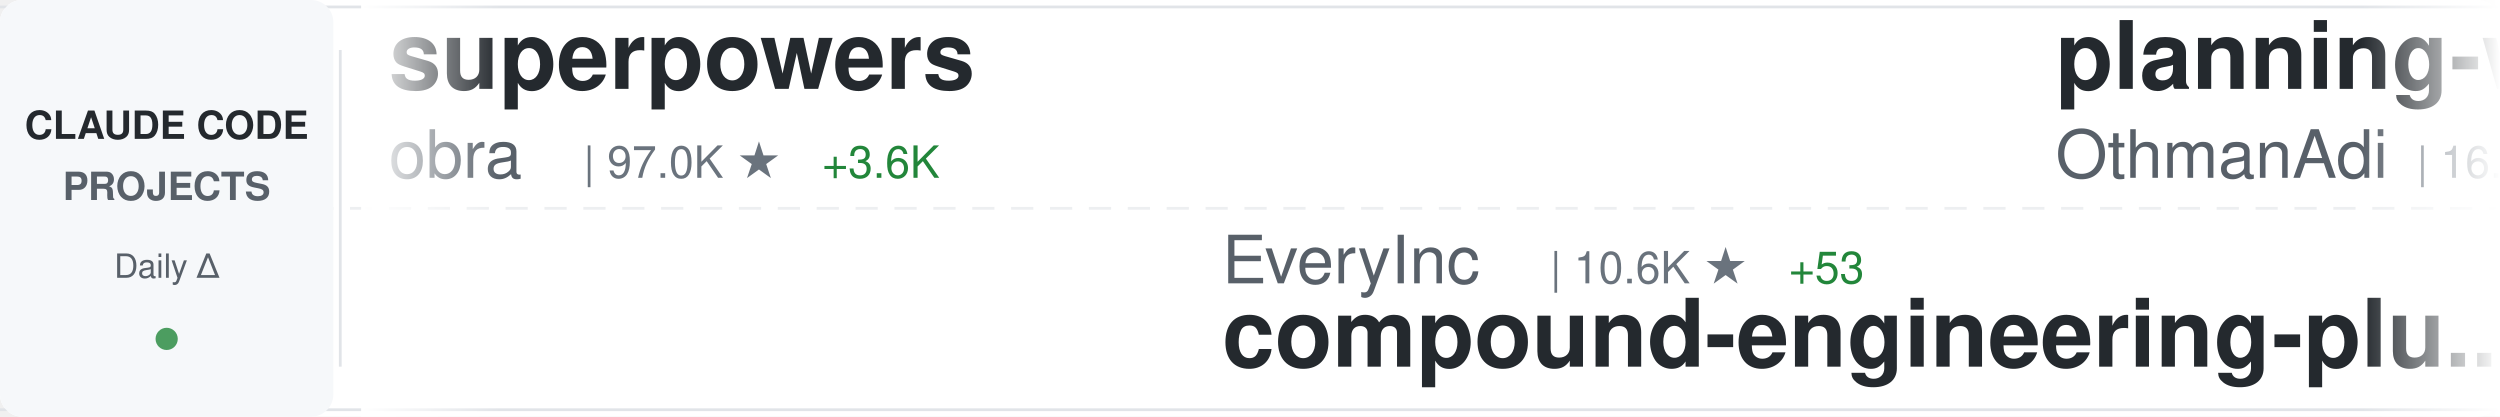
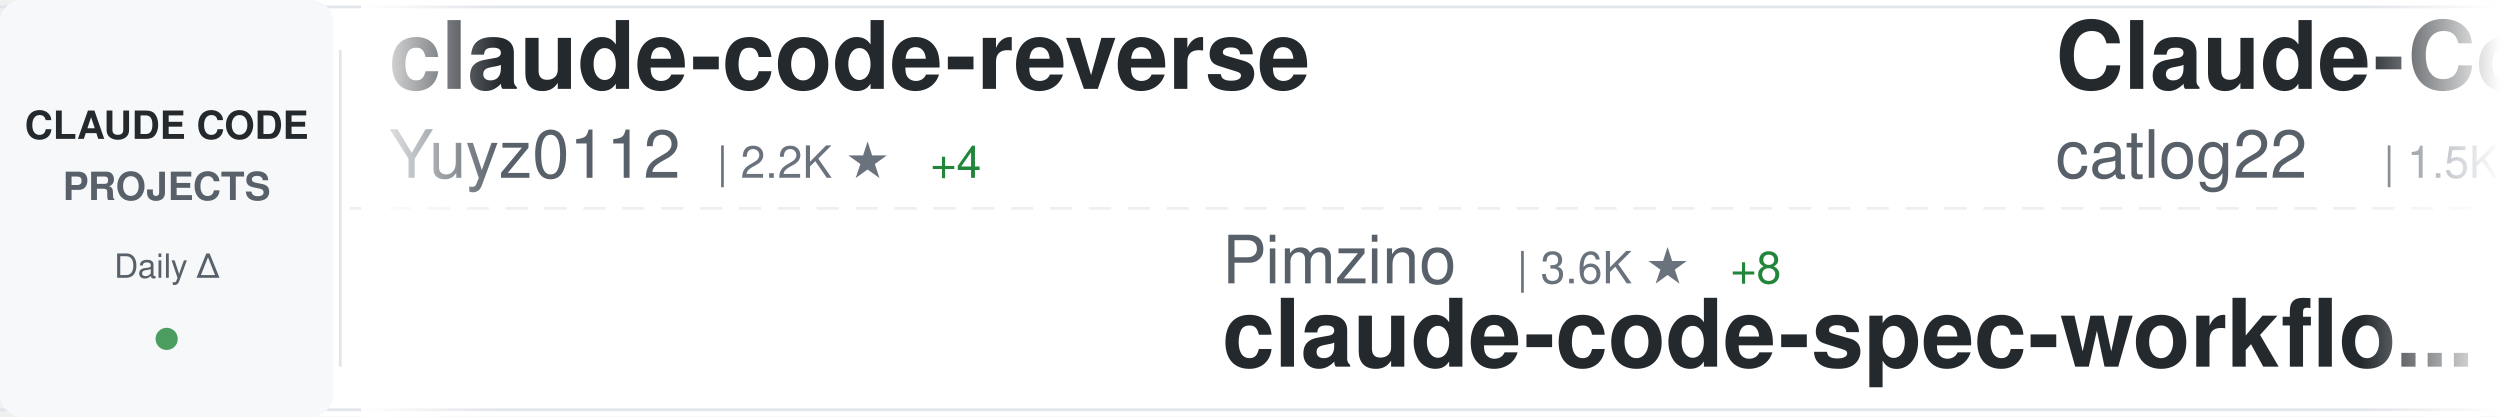
<svg xmlns="http://www.w3.org/2000/svg" width="900" height="150">
  <defs>
    <linearGradient id="awesomeLeftFade" x1="0%" y1="0%" x2="100%" y2="0%">
      <stop offset="0%" style="stop-color:#ffffff;stop-opacity:1" />
      <stop offset="100%" style="stop-color:#ffffff;stop-opacity:0" />
    </linearGradient>
    <linearGradient id="awesomeRightFade" x1="0%" y1="0%" x2="100%" y2="0%">
      <stop offset="0%" style="stop-color:#ffffff;stop-opacity:0" />
      <stop offset="100%" style="stop-color:#ffffff;stop-opacity:1" />
    </linearGradient>
  </defs>
  <rect width="900" height="150" fill="#ffffff" rx="8" />
  <rect x="0" y="2" width="900" height="1" fill="#e1e4e8" />
  <rect x="0" y="147" width="900" height="1" fill="#e1e4e8" />
  <line x1="0" y1="75" x2="900" y2="75" stroke="#e1e4e8" stroke-width="1" stroke-dasharray="8 6" opacity="0.6" />
  <rect x="0" y="0" width="120" height="150" fill="#f6f8fa" rx="8" />
  <text x="60" y="50" font-family="-apple-system, BlinkMacSystemFont, 'Segoe UI', Helvetica, Arial, sans-serif" font-size="14" font-weight="600" fill="#24292e" text-anchor="middle">CLAUDE CODE</text>
  <text x="60" y="72" font-family="-apple-system, BlinkMacSystemFont, 'Segoe UI', Helvetica, Arial, sans-serif" font-size="14" font-weight="600" fill="#586069" text-anchor="middle">PROJECTS</text>
  <text x="60" y="100" font-family="-apple-system, BlinkMacSystemFont, 'Segoe UI', Helvetica, Arial, sans-serif" font-size="12" font-weight="500" fill="#586069" text-anchor="middle">Daily Δ</text>
  <circle cx="60" cy="122" r="4" fill="#22863a" opacity="0.8" />
  <rect x="122" y="18" width="1" height="114" fill="#e1e4e8" />
  <clipPath id="awesomeTickerClip">
    <rect x="130" y="0" width="770" height="150" />
  </clipPath>
  <g clip-path="url(#awesomeTickerClip)">
    <g id="awesomeTickerItems">
      <animateTransform attributeName="transform" attributeType="XML" type="translate" from="0 0" to="-3000 0" dur="54s" repeatCount="indefinite" />
      <g transform="translate(0, 0)">
-         <text x="140" y="32" font-family="-apple-system, BlinkMacSystemFont, 'Segoe UI', Helvetica, Arial, sans-serif" font-size="34" font-weight="600" fill="#24292e">superpowers</text>
-         <text x="140" y="64" font-family="-apple-system, BlinkMacSystemFont, 'Segoe UI', Helvetica, Arial, sans-serif" font-size="24" font-weight="400" fill="#586069">obra</text>
-         <text x="210" y="64" font-family="-apple-system, BlinkMacSystemFont, 'Segoe UI', Helvetica, Arial, sans-serif" font-size="16" font-weight="500" fill="#6a737d">| 97.0K ★</text>
-         <text x="296" y="64" font-family="-apple-system, BlinkMacSystemFont, 'Segoe UI', Helvetica, Arial, sans-serif" font-size="16" font-weight="500" fill="#22863a"> +3.6K</text>
+         <text x="140" y="32" font-family="-apple-system, BlinkMacSystemFont, 'Segoe UI', Helvetica, Arial, sans-serif" font-size="34" font-weight="600" fill="#24292e">claude-code-reverse</text>
+         <text x="140" y="64" font-family="-apple-system, BlinkMacSystemFont, 'Segoe UI', Helvetica, Arial, sans-serif" font-size="24" font-weight="400" fill="#586069">Yuyz0112</text>
+         <text x="258" y="64" font-family="-apple-system, BlinkMacSystemFont, 'Segoe UI', Helvetica, Arial, sans-serif" font-size="16" font-weight="500" fill="#6a737d">| 2.2K ★</text>
+         <text x="335" y="64" font-family="-apple-system, BlinkMacSystemFont, 'Segoe UI', Helvetica, Arial, sans-serif" font-size="16" font-weight="500" fill="#22863a"> +4</text>
      </g>
      <g transform="translate(300, 0)">
+         <text x="140" y="102" font-family="-apple-system, BlinkMacSystemFont, 'Segoe UI', Helvetica, Arial, sans-serif" font-size="24" font-weight="400" fill="#586069">Pimzino</text>
+         <text x="246" y="102" font-family="-apple-system, BlinkMacSystemFont, 'Segoe UI', Helvetica, Arial, sans-serif" font-size="16" font-weight="500" fill="#6a737d">| 3.6K ★</text>
+         <text x="323" y="102" font-family="-apple-system, BlinkMacSystemFont, 'Segoe UI', Helvetica, Arial, sans-serif" font-size="16" font-weight="500" fill="#22863a"> +8</text>
+         <text x="140" y="132" font-family="-apple-system, BlinkMacSystemFont, 'Segoe UI', Helvetica, Arial, sans-serif" font-size="34" font-weight="600" fill="#24292e">claude-code-spec-workflo...</text>
+       </g>
+       <g transform="translate(600, 0)">
+         <text x="140" y="32" font-family="-apple-system, BlinkMacSystemFont, 'Segoe UI', Helvetica, Arial, sans-serif" font-size="34" font-weight="600" fill="#24292e">Claude-Code-Workflow</text>
+         <text x="140" y="64" font-family="-apple-system, BlinkMacSystemFont, 'Segoe UI', Helvetica, Arial, sans-serif" font-size="24" font-weight="400" fill="#586069">catlog22</text>
+         <text x="258" y="64" font-family="-apple-system, BlinkMacSystemFont, 'Segoe UI', Helvetica, Arial, sans-serif" font-size="16" font-weight="500" fill="#6a737d">| 1.5K ★</text>
+         <text x="335" y="64" font-family="-apple-system, BlinkMacSystemFont, 'Segoe UI', Helvetica, Arial, sans-serif" font-size="16" font-weight="500" fill="#22863a"> +8</text>
+       </g>
+       <g transform="translate(900, 0)">
+         <text x="140" y="102" font-family="-apple-system, BlinkMacSystemFont, 'Segoe UI', Helvetica, Arial, sans-serif" font-size="24" font-weight="400" fill="#586069">OthmanAdi</text>
+         <text x="270" y="102" font-family="-apple-system, BlinkMacSystemFont, 'Segoe UI', Helvetica, Arial, sans-serif" font-size="16" font-weight="500" fill="#6a737d">| 16.5K ★</text>
+         <text x="356" y="102" font-family="-apple-system, BlinkMacSystemFont, 'Segoe UI', Helvetica, Arial, sans-serif" font-size="16" font-weight="500" fill="#22863a"> +125</text>
+         <text x="140" y="132" font-family="-apple-system, BlinkMacSystemFont, 'Segoe UI', Helvetica, Arial, sans-serif" font-size="34" font-weight="600" fill="#24292e">planning-with-files</text>
+       </g>
+       <g transform="translate(1200, 0)">
+         <text x="140" y="32" font-family="-apple-system, BlinkMacSystemFont, 'Segoe UI', Helvetica, Arial, sans-serif" font-size="34" font-weight="600" fill="#24292e">claude-code-proxy</text>
+         <text x="140" y="64" font-family="-apple-system, BlinkMacSystemFont, 'Segoe UI', Helvetica, Arial, sans-serif" font-size="24" font-weight="400" fill="#586069">1rgs</text>
+         <text x="210" y="64" font-family="-apple-system, BlinkMacSystemFont, 'Segoe UI', Helvetica, Arial, sans-serif" font-size="16" font-weight="500" fill="#6a737d">| 3.3K ★</text>
+         <text x="287" y="64" font-family="-apple-system, BlinkMacSystemFont, 'Segoe UI', Helvetica, Arial, sans-serif" font-size="16" font-weight="500" fill="#22863a"> +5</text>
+       </g>
+       <g transform="translate(1500, 0)">
+         <text x="140" y="102" font-family="-apple-system, BlinkMacSystemFont, 'Segoe UI', Helvetica, Arial, sans-serif" font-size="24" font-weight="400" fill="#586069">rizethereum</text>
+         <text x="294" y="102" font-family="-apple-system, BlinkMacSystemFont, 'Segoe UI', Helvetica, Arial, sans-serif" font-size="16" font-weight="500" fill="#6a737d">| 1.8K ★</text>
+         <text x="140" y="132" font-family="-apple-system, BlinkMacSystemFont, 'Segoe UI', Helvetica, Arial, sans-serif" font-size="34" font-weight="600" fill="#24292e">claude-code-requirements...</text>
+       </g>
+       <g transform="translate(1800, 0)">
+         <text x="140" y="32" font-family="-apple-system, BlinkMacSystemFont, 'Segoe UI', Helvetica, Arial, sans-serif" font-size="34" font-weight="600" fill="#24292e">awesome-claude-code-plug...</text>
+         <text x="140" y="64" font-family="-apple-system, BlinkMacSystemFont, 'Segoe UI', Helvetica, Arial, sans-serif" font-size="24" font-weight="400" fill="#586069">ccplugins</text>
+         <text x="270" y="64" font-family="-apple-system, BlinkMacSystemFont, 'Segoe UI', Helvetica, Arial, sans-serif" font-size="16" font-weight="500" fill="#6a737d">| 636 ★</text>
+         <text x="338" y="64" font-family="-apple-system, BlinkMacSystemFont, 'Segoe UI', Helvetica, Arial, sans-serif" font-size="16" font-weight="500" fill="#22863a"> +2</text>
+       </g>
+       <g transform="translate(2100, 0)">
        <text x="140" y="102" font-family="-apple-system, BlinkMacSystemFont, 'Segoe UI', Helvetica, Arial, sans-serif" font-size="24" font-weight="400" fill="#586069">EveryInc</text>
        <text x="258" y="102" font-family="-apple-system, BlinkMacSystemFont, 'Segoe UI', Helvetica, Arial, sans-serif" font-size="16" font-weight="500" fill="#6a737d">| 10.6K ★</text>
-         <text x="344" y="102" font-family="-apple-system, BlinkMacSystemFont, 'Segoe UI', Helvetica, Arial, sans-serif" font-size="16" font-weight="500" fill="#22863a"> +53</text>
+         <text x="344" y="102" font-family="-apple-system, BlinkMacSystemFont, 'Segoe UI', Helvetica, Arial, sans-serif" font-size="16" font-weight="500" fill="#22863a"> +48</text>
        <text x="140" y="132" font-family="-apple-system, BlinkMacSystemFont, 'Segoe UI', Helvetica, Arial, sans-serif" font-size="34" font-weight="600" fill="#24292e">compound-engineering-plu...</text>
      </g>
-       <g transform="translate(600, 0)">
-         <text x="140" y="32" font-family="-apple-system, BlinkMacSystemFont, 'Segoe UI', Helvetica, Arial, sans-serif" font-size="34" font-weight="600" fill="#24292e">planning-with-files</text>
-         <text x="140" y="64" font-family="-apple-system, BlinkMacSystemFont, 'Segoe UI', Helvetica, Arial, sans-serif" font-size="24" font-weight="400" fill="#586069">OthmanAdi</text>
-         <text x="270" y="64" font-family="-apple-system, BlinkMacSystemFont, 'Segoe UI', Helvetica, Arial, sans-serif" font-size="16" font-weight="500" fill="#6a737d">| 16.5K ★</text>
-         <text x="356" y="64" font-family="-apple-system, BlinkMacSystemFont, 'Segoe UI', Helvetica, Arial, sans-serif" font-size="16" font-weight="500" fill="#22863a"> +121</text>
-       </g>
-       <g transform="translate(900, 0)">
-         <text x="140" y="102" font-family="-apple-system, BlinkMacSystemFont, 'Segoe UI', Helvetica, Arial, sans-serif" font-size="24" font-weight="400" fill="#586069">cixingguangming55555</text>
-         <text x="402" y="102" font-family="-apple-system, BlinkMacSystemFont, 'Segoe UI', Helvetica, Arial, sans-serif" font-size="16" font-weight="500" fill="#6a737d">| 2.5K ★</text>
-         <text x="140" y="132" font-family="-apple-system, BlinkMacSystemFont, 'Segoe UI', Helvetica, Arial, sans-serif" font-size="34" font-weight="600" fill="#24292e">wechat-bot</text>
-       </g>
-       <g transform="translate(1200, 0)">
-         <text x="140" y="32" font-family="-apple-system, BlinkMacSystemFont, 'Segoe UI', Helvetica, Arial, sans-serif" font-size="34" font-weight="600" fill="#24292e">vibe-kanban</text>
-         <text x="140" y="64" font-family="-apple-system, BlinkMacSystemFont, 'Segoe UI', Helvetica, Arial, sans-serif" font-size="24" font-weight="400" fill="#586069">BloopAI</text>
-         <text x="246" y="64" font-family="-apple-system, BlinkMacSystemFont, 'Segoe UI', Helvetica, Arial, sans-serif" font-size="16" font-weight="500" fill="#6a737d">| 23.4K ★</text>
-         <text x="332" y="64" font-family="-apple-system, BlinkMacSystemFont, 'Segoe UI', Helvetica, Arial, sans-serif" font-size="16" font-weight="500" fill="#22863a"> +73</text>
-       </g>
-       <g transform="translate(1500, 0)">
-         <text x="140" y="102" font-family="-apple-system, BlinkMacSystemFont, 'Segoe UI', Helvetica, Arial, sans-serif" font-size="24" font-weight="400" fill="#586069">lst97</text>
-         <text x="222" y="102" font-family="-apple-system, BlinkMacSystemFont, 'Segoe UI', Helvetica, Arial, sans-serif" font-size="16" font-weight="500" fill="#6a737d">| 1.5K ★</text>
-         <text x="299" y="102" font-family="-apple-system, BlinkMacSystemFont, 'Segoe UI', Helvetica, Arial, sans-serif" font-size="16" font-weight="500" fill="#22863a"> +1</text>
-         <text x="140" y="132" font-family="-apple-system, BlinkMacSystemFont, 'Segoe UI', Helvetica, Arial, sans-serif" font-size="34" font-weight="600" fill="#24292e">claude-code-sub-agents</text>
-       </g>
-       <g transform="translate(1800, 0)">
-         <text x="140" y="32" font-family="-apple-system, BlinkMacSystemFont, 'Segoe UI', Helvetica, Arial, sans-serif" font-size="34" font-weight="600" fill="#24292e">openskills</text>
-         <text x="140" y="64" font-family="-apple-system, BlinkMacSystemFont, 'Segoe UI', Helvetica, Arial, sans-serif" font-size="24" font-weight="400" fill="#586069">numman-ali</text>
-         <text x="282" y="64" font-family="-apple-system, BlinkMacSystemFont, 'Segoe UI', Helvetica, Arial, sans-serif" font-size="16" font-weight="500" fill="#6a737d">| 9.1K ★</text>
-         <text x="359" y="64" font-family="-apple-system, BlinkMacSystemFont, 'Segoe UI', Helvetica, Arial, sans-serif" font-size="16" font-weight="500" fill="#22863a"> +25</text>
-       </g>
-       <g transform="translate(2100, 0)">
-         <text x="140" y="102" font-family="-apple-system, BlinkMacSystemFont, 'Segoe UI', Helvetica, Arial, sans-serif" font-size="24" font-weight="400" fill="#586069">musistudio</text>
-         <text x="282" y="102" font-family="-apple-system, BlinkMacSystemFont, 'Segoe UI', Helvetica, Arial, sans-serif" font-size="16" font-weight="500" fill="#6a737d">| 30.0K ★</text>
-         <text x="368" y="102" font-family="-apple-system, BlinkMacSystemFont, 'Segoe UI', Helvetica, Arial, sans-serif" font-size="16" font-weight="500" fill="#22863a"> +91</text>
-         <text x="140" y="132" font-family="-apple-system, BlinkMacSystemFont, 'Segoe UI', Helvetica, Arial, sans-serif" font-size="34" font-weight="600" fill="#24292e">claude-code-router</text>
-       </g>
      <g transform="translate(2400, 0)">
-         <text x="140" y="32" font-family="-apple-system, BlinkMacSystemFont, 'Segoe UI', Helvetica, Arial, sans-serif" font-size="34" font-weight="600" fill="#24292e">awesome-claude-code-plug...</text>
-         <text x="140" y="64" font-family="-apple-system, BlinkMacSystemFont, 'Segoe UI', Helvetica, Arial, sans-serif" font-size="24" font-weight="400" fill="#586069">ccplugins</text>
-         <text x="270" y="64" font-family="-apple-system, BlinkMacSystemFont, 'Segoe UI', Helvetica, Arial, sans-serif" font-size="16" font-weight="500" fill="#6a737d">| 635 ★</text>
-         <text x="338" y="64" font-family="-apple-system, BlinkMacSystemFont, 'Segoe UI', Helvetica, Arial, sans-serif" font-size="16" font-weight="500" fill="#22863a"> +2</text>
+         <text x="140" y="32" font-family="-apple-system, BlinkMacSystemFont, 'Segoe UI', Helvetica, Arial, sans-serif" font-size="34" font-weight="600" fill="#24292e">claude-code-tips</text>
+         <text x="140" y="64" font-family="-apple-system, BlinkMacSystemFont, 'Segoe UI', Helvetica, Arial, sans-serif" font-size="24" font-weight="400" fill="#586069">ykdojo</text>
+         <text x="234" y="64" font-family="-apple-system, BlinkMacSystemFont, 'Segoe UI', Helvetica, Arial, sans-serif" font-size="16" font-weight="500" fill="#6a737d">| 5.8K ★</text>
+         <text x="311" y="64" font-family="-apple-system, BlinkMacSystemFont, 'Segoe UI', Helvetica, Arial, sans-serif" font-size="16" font-weight="500" fill="#22863a"> +456</text>
      </g>
      <g transform="translate(2700, 0)">
-         <text x="140" y="102" font-family="-apple-system, BlinkMacSystemFont, 'Segoe UI', Helvetica, Arial, sans-serif" font-size="24" font-weight="400" fill="#586069">slopus</text>
-         <text x="234" y="102" font-family="-apple-system, BlinkMacSystemFont, 'Segoe UI', Helvetica, Arial, sans-serif" font-size="16" font-weight="500" fill="#6a737d">| 15.7K ★</text>
-         <text x="320" y="102" font-family="-apple-system, BlinkMacSystemFont, 'Segoe UI', Helvetica, Arial, sans-serif" font-size="16" font-weight="500" fill="#22863a"> +130</text>
-         <text x="140" y="132" font-family="-apple-system, BlinkMacSystemFont, 'Segoe UI', Helvetica, Arial, sans-serif" font-size="34" font-weight="600" fill="#24292e">happy</text>
+         <text x="140" y="102" font-family="-apple-system, BlinkMacSystemFont, 'Segoe UI', Helvetica, Arial, sans-serif" font-size="24" font-weight="400" fill="#586069">disler</text>
+         <text x="234" y="102" font-family="-apple-system, BlinkMacSystemFont, 'Segoe UI', Helvetica, Arial, sans-serif" font-size="16" font-weight="500" fill="#6a737d">| 498 ★</text>
+         <text x="302" y="102" font-family="-apple-system, BlinkMacSystemFont, 'Segoe UI', Helvetica, Arial, sans-serif" font-size="16" font-weight="500" fill="#22863a"> +6</text>
+         <text x="140" y="132" font-family="-apple-system, BlinkMacSystemFont, 'Segoe UI', Helvetica, Arial, sans-serif" font-size="34" font-weight="600" fill="#24292e">pi-vs-claude-code</text>
      </g>
      <g transform="translate(3000, 0)">
-         <text x="140" y="32" font-family="-apple-system, BlinkMacSystemFont, 'Segoe UI', Helvetica, Arial, sans-serif" font-size="34" font-weight="600" fill="#24292e">superpowers</text>
-         <text x="140" y="64" font-family="-apple-system, BlinkMacSystemFont, 'Segoe UI', Helvetica, Arial, sans-serif" font-size="24" font-weight="400" fill="#586069">obra</text>
-         <text x="210" y="64" font-family="-apple-system, BlinkMacSystemFont, 'Segoe UI', Helvetica, Arial, sans-serif" font-size="16" font-weight="500" fill="#6a737d">| 97.0K ★</text>
-         <text x="296" y="64" font-family="-apple-system, BlinkMacSystemFont, 'Segoe UI', Helvetica, Arial, sans-serif" font-size="16" font-weight="500" fill="#22863a"> +3.6K</text>
+         <text x="140" y="32" font-family="-apple-system, BlinkMacSystemFont, 'Segoe UI', Helvetica, Arial, sans-serif" font-size="34" font-weight="600" fill="#24292e">claude-code-reverse</text>
+         <text x="140" y="64" font-family="-apple-system, BlinkMacSystemFont, 'Segoe UI', Helvetica, Arial, sans-serif" font-size="24" font-weight="400" fill="#586069">Yuyz0112</text>
+         <text x="258" y="64" font-family="-apple-system, BlinkMacSystemFont, 'Segoe UI', Helvetica, Arial, sans-serif" font-size="16" font-weight="500" fill="#6a737d">| 2.2K ★</text>
+         <text x="335" y="64" font-family="-apple-system, BlinkMacSystemFont, 'Segoe UI', Helvetica, Arial, sans-serif" font-size="16" font-weight="500" fill="#22863a"> +4</text>
      </g>
      <g transform="translate(3300, 0)">
-         <text x="140" y="102" font-family="-apple-system, BlinkMacSystemFont, 'Segoe UI', Helvetica, Arial, sans-serif" font-size="24" font-weight="400" fill="#586069">EveryInc</text>
-         <text x="258" y="102" font-family="-apple-system, BlinkMacSystemFont, 'Segoe UI', Helvetica, Arial, sans-serif" font-size="16" font-weight="500" fill="#6a737d">| 10.6K ★</text>
-         <text x="344" y="102" font-family="-apple-system, BlinkMacSystemFont, 'Segoe UI', Helvetica, Arial, sans-serif" font-size="16" font-weight="500" fill="#22863a"> +53</text>
-         <text x="140" y="132" font-family="-apple-system, BlinkMacSystemFont, 'Segoe UI', Helvetica, Arial, sans-serif" font-size="34" font-weight="600" fill="#24292e">compound-engineering-plu...</text>
+         <text x="140" y="102" font-family="-apple-system, BlinkMacSystemFont, 'Segoe UI', Helvetica, Arial, sans-serif" font-size="24" font-weight="400" fill="#586069">Pimzino</text>
+         <text x="246" y="102" font-family="-apple-system, BlinkMacSystemFont, 'Segoe UI', Helvetica, Arial, sans-serif" font-size="16" font-weight="500" fill="#6a737d">| 3.6K ★</text>
+         <text x="323" y="102" font-family="-apple-system, BlinkMacSystemFont, 'Segoe UI', Helvetica, Arial, sans-serif" font-size="16" font-weight="500" fill="#22863a"> +8</text>
+         <text x="140" y="132" font-family="-apple-system, BlinkMacSystemFont, 'Segoe UI', Helvetica, Arial, sans-serif" font-size="34" font-weight="600" fill="#24292e">claude-code-spec-workflo...</text>
      </g>
      <g transform="translate(3600, 0)">
-         <text x="140" y="32" font-family="-apple-system, BlinkMacSystemFont, 'Segoe UI', Helvetica, Arial, sans-serif" font-size="34" font-weight="600" fill="#24292e">planning-with-files</text>
-         <text x="140" y="64" font-family="-apple-system, BlinkMacSystemFont, 'Segoe UI', Helvetica, Arial, sans-serif" font-size="24" font-weight="400" fill="#586069">OthmanAdi</text>
-         <text x="270" y="64" font-family="-apple-system, BlinkMacSystemFont, 'Segoe UI', Helvetica, Arial, sans-serif" font-size="16" font-weight="500" fill="#6a737d">| 16.5K ★</text>
-         <text x="356" y="64" font-family="-apple-system, BlinkMacSystemFont, 'Segoe UI', Helvetica, Arial, sans-serif" font-size="16" font-weight="500" fill="#22863a"> +121</text>
+         <text x="140" y="32" font-family="-apple-system, BlinkMacSystemFont, 'Segoe UI', Helvetica, Arial, sans-serif" font-size="34" font-weight="600" fill="#24292e">Claude-Code-Workflow</text>
+         <text x="140" y="64" font-family="-apple-system, BlinkMacSystemFont, 'Segoe UI', Helvetica, Arial, sans-serif" font-size="24" font-weight="400" fill="#586069">catlog22</text>
+         <text x="258" y="64" font-family="-apple-system, BlinkMacSystemFont, 'Segoe UI', Helvetica, Arial, sans-serif" font-size="16" font-weight="500" fill="#6a737d">| 1.5K ★</text>
+         <text x="335" y="64" font-family="-apple-system, BlinkMacSystemFont, 'Segoe UI', Helvetica, Arial, sans-serif" font-size="16" font-weight="500" fill="#22863a"> +8</text>
      </g>
      <g transform="translate(3900, 0)">
-         <text x="140" y="102" font-family="-apple-system, BlinkMacSystemFont, 'Segoe UI', Helvetica, Arial, sans-serif" font-size="24" font-weight="400" fill="#586069">cixingguangming55555</text>
-         <text x="402" y="102" font-family="-apple-system, BlinkMacSystemFont, 'Segoe UI', Helvetica, Arial, sans-serif" font-size="16" font-weight="500" fill="#6a737d">| 2.5K ★</text>
-         <text x="140" y="132" font-family="-apple-system, BlinkMacSystemFont, 'Segoe UI', Helvetica, Arial, sans-serif" font-size="34" font-weight="600" fill="#24292e">wechat-bot</text>
+         <text x="140" y="102" font-family="-apple-system, BlinkMacSystemFont, 'Segoe UI', Helvetica, Arial, sans-serif" font-size="24" font-weight="400" fill="#586069">OthmanAdi</text>
+         <text x="270" y="102" font-family="-apple-system, BlinkMacSystemFont, 'Segoe UI', Helvetica, Arial, sans-serif" font-size="16" font-weight="500" fill="#6a737d">| 16.5K ★</text>
+         <text x="356" y="102" font-family="-apple-system, BlinkMacSystemFont, 'Segoe UI', Helvetica, Arial, sans-serif" font-size="16" font-weight="500" fill="#22863a"> +125</text>
+         <text x="140" y="132" font-family="-apple-system, BlinkMacSystemFont, 'Segoe UI', Helvetica, Arial, sans-serif" font-size="34" font-weight="600" fill="#24292e">planning-with-files</text>
      </g>
    </g>
  </g>
  <rect x="130" y="0" width="50" height="150" fill="url(#awesomeLeftFade)" />
  <rect x="850" y="0" width="50" height="150" fill="url(#awesomeRightFade)" />
</svg>
